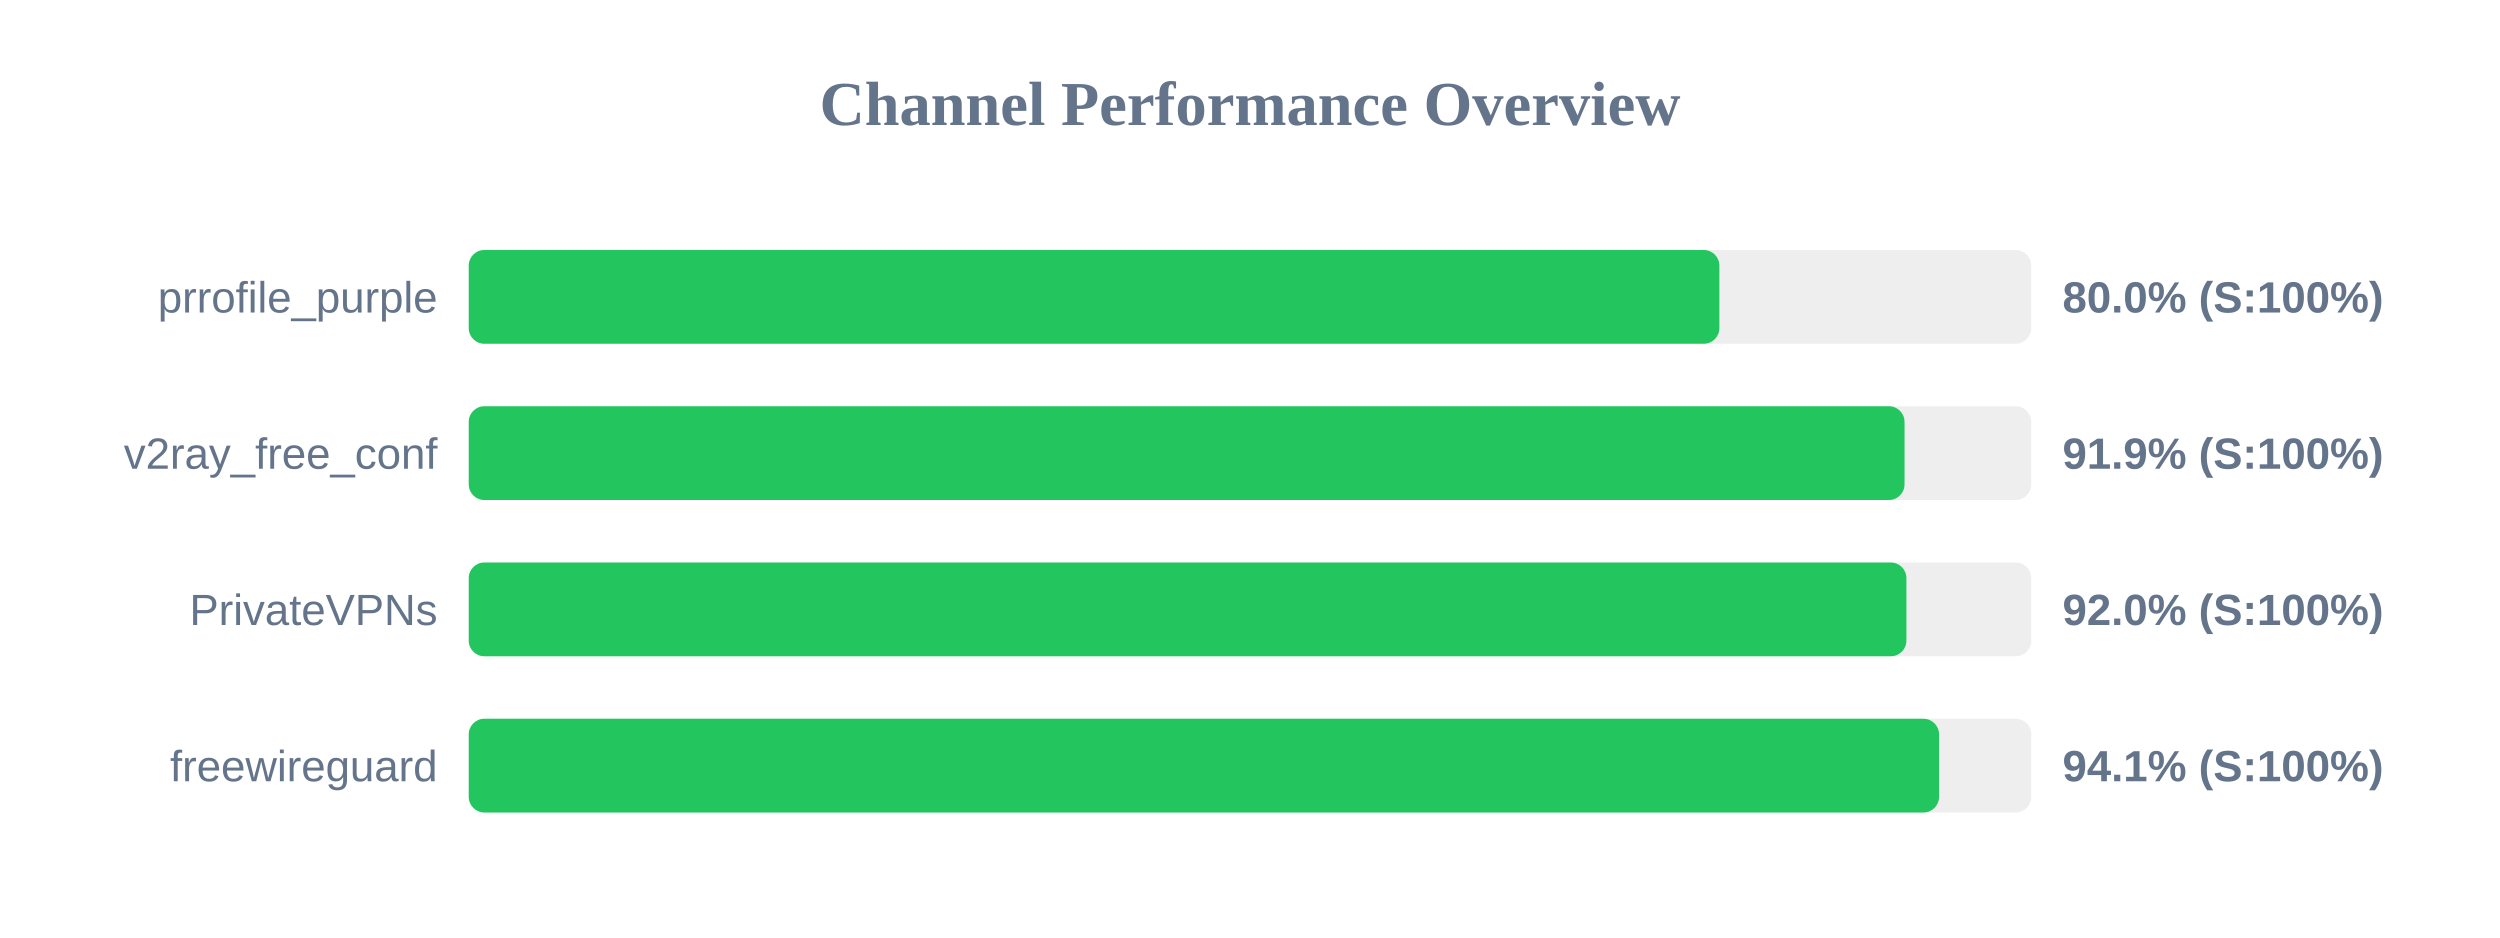
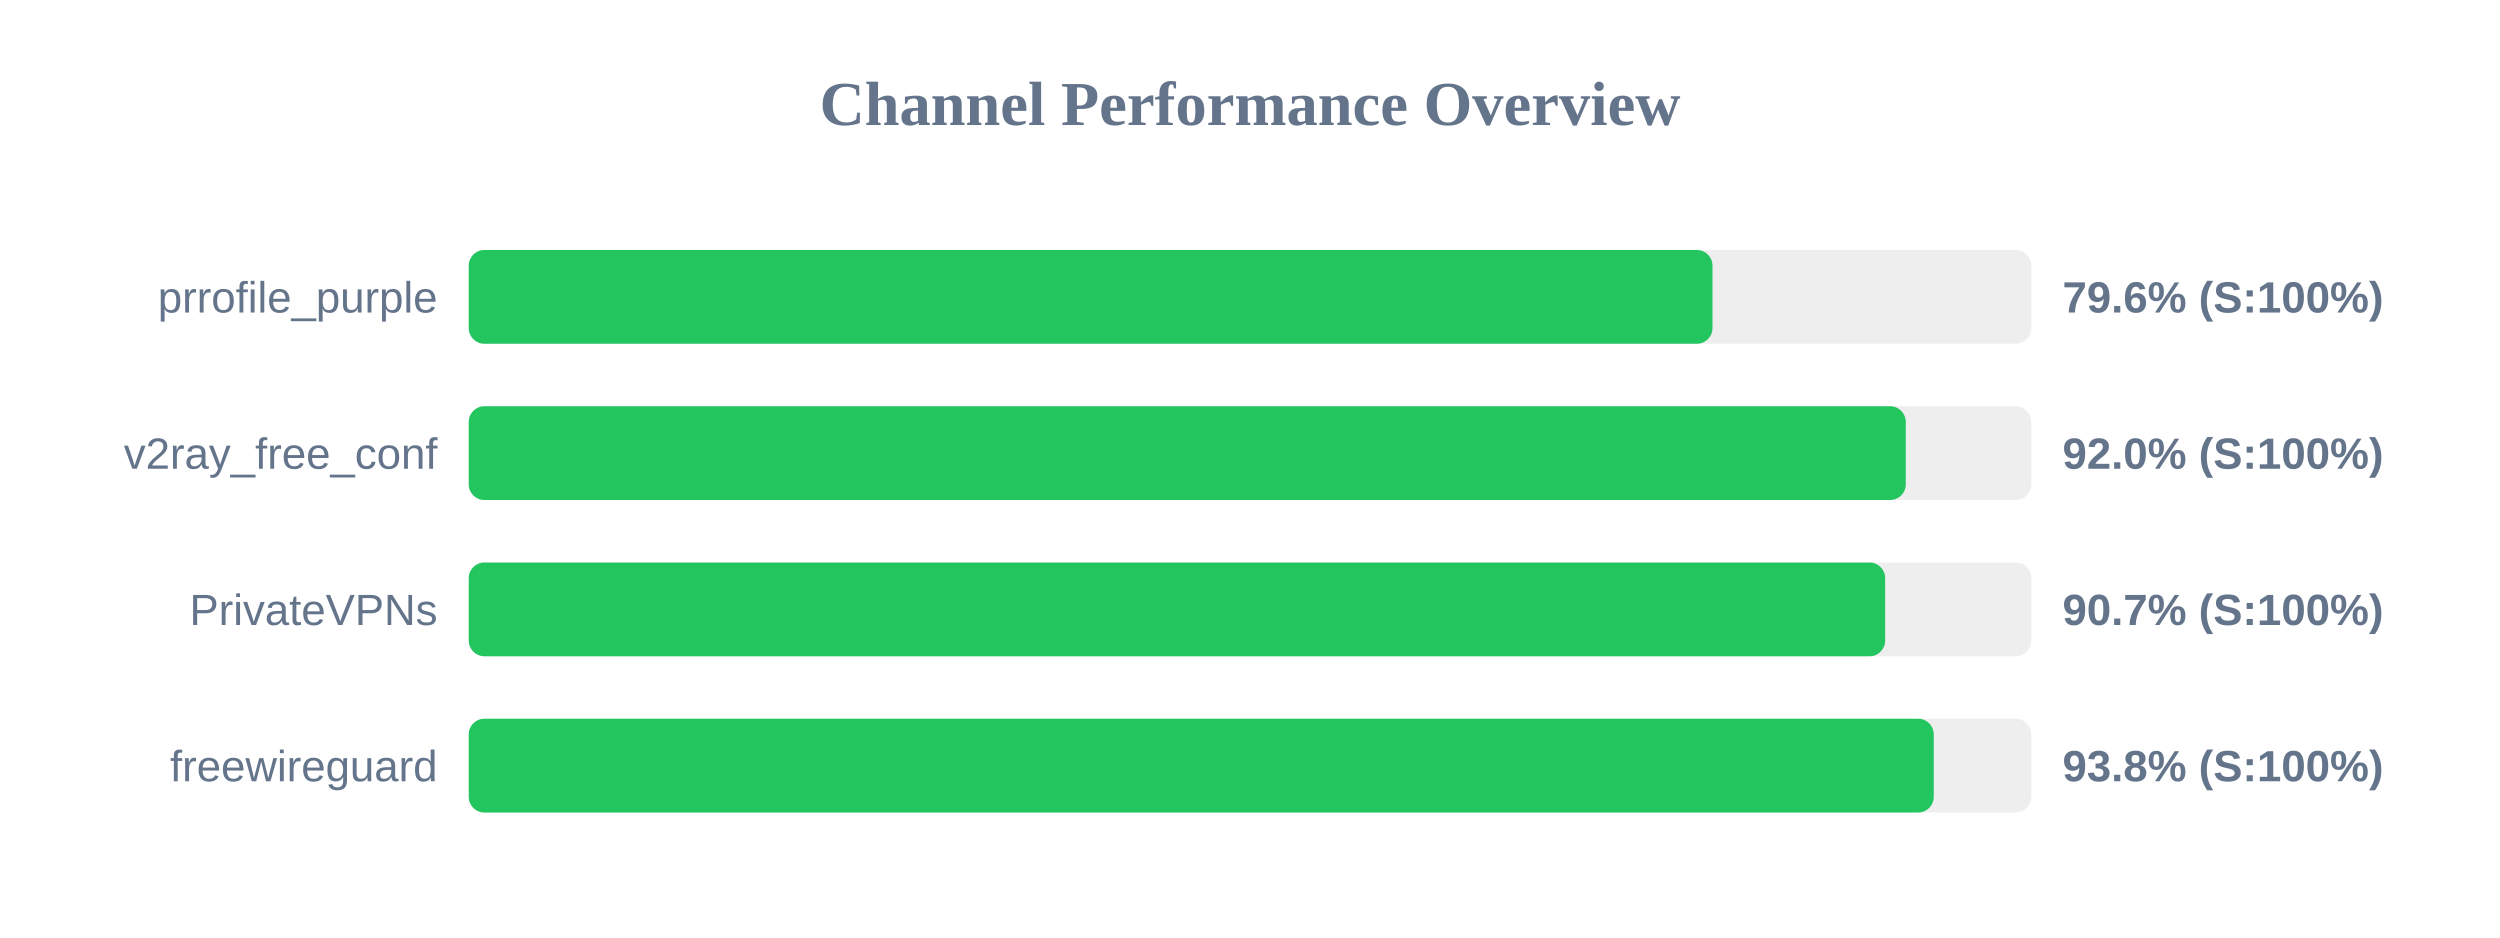
<svg xmlns="http://www.w3.org/2000/svg" width="800" height="300" version="1.1">
  <style>
        .row { font: 14px Arial; fill: #64748b; }
        .score { font: bold 14px Arial; fill: #64748b; }
    </style>
  <text x="400" y="40" text-anchor="middle" font-size="20px" font-weight="bold" fill="#64748b">Channel Performance Overview</text>
  <rect x="150" y="80" width="500" height="30" fill="#eee" rx="5" />
-   <rect x="150" y="80" width="400.2" height="30" fill="#22c55e" rx="5" />
+   <rect x="150" y="80" width="398.0" height="30" fill="#22c55e" rx="5" />
  <text x="140" y="100" text-anchor="end" class="row">prrofile_purple</text>
-   <text x="660" y="100" text-anchor="start" class="score">80.0% (S:100%)</text>
+   <text x="660" y="100" text-anchor="start" class="score">79.6% (S:100%)</text>
  <rect x="150" y="130" width="500" height="30" fill="#eee" rx="5" />
-   <rect x="150" y="130" width="459.45" height="30" fill="#22c55e" rx="5" />
+   <rect x="150" y="130" width="459.85" height="30" fill="#22c55e" rx="5" />
  <text x="140" y="150" text-anchor="end" class="row">v2ray_free_conf</text>
-   <text x="660" y="150" text-anchor="start" class="score">91.9% (S:100%)</text>
+   <text x="660" y="150" text-anchor="start" class="score">92.0% (S:100%)</text>
  <rect x="150" y="180" width="500" height="30" fill="#eee" rx="5" />
-   <rect x="150" y="180" width="460.05" height="30" fill="#22c55e" rx="5" />
+   <rect x="150" y="180" width="453.25" height="30" fill="#22c55e" rx="5" />
  <text x="140" y="200" text-anchor="end" class="row">PrivateVPNs</text>
-   <text x="660" y="200" text-anchor="start" class="score">92.0% (S:100%)</text>
+   <text x="660" y="200" text-anchor="start" class="score">90.7% (S:100%)</text>
  <rect x="150" y="230" width="500" height="30" fill="#eee" rx="5" />
-   <rect x="150" y="230" width="470.5" height="30" fill="#22c55e" rx="5" />
+   <rect x="150" y="230" width="468.8" height="30" fill="#22c55e" rx="5" />
  <text x="140" y="250" text-anchor="end" class="row">freewireguard</text>
-   <text x="660" y="250" text-anchor="start" class="score">94.1% (S:100%)</text>
+   <text x="660" y="250" text-anchor="start" class="score">93.8% (S:100%)</text>
</svg>
